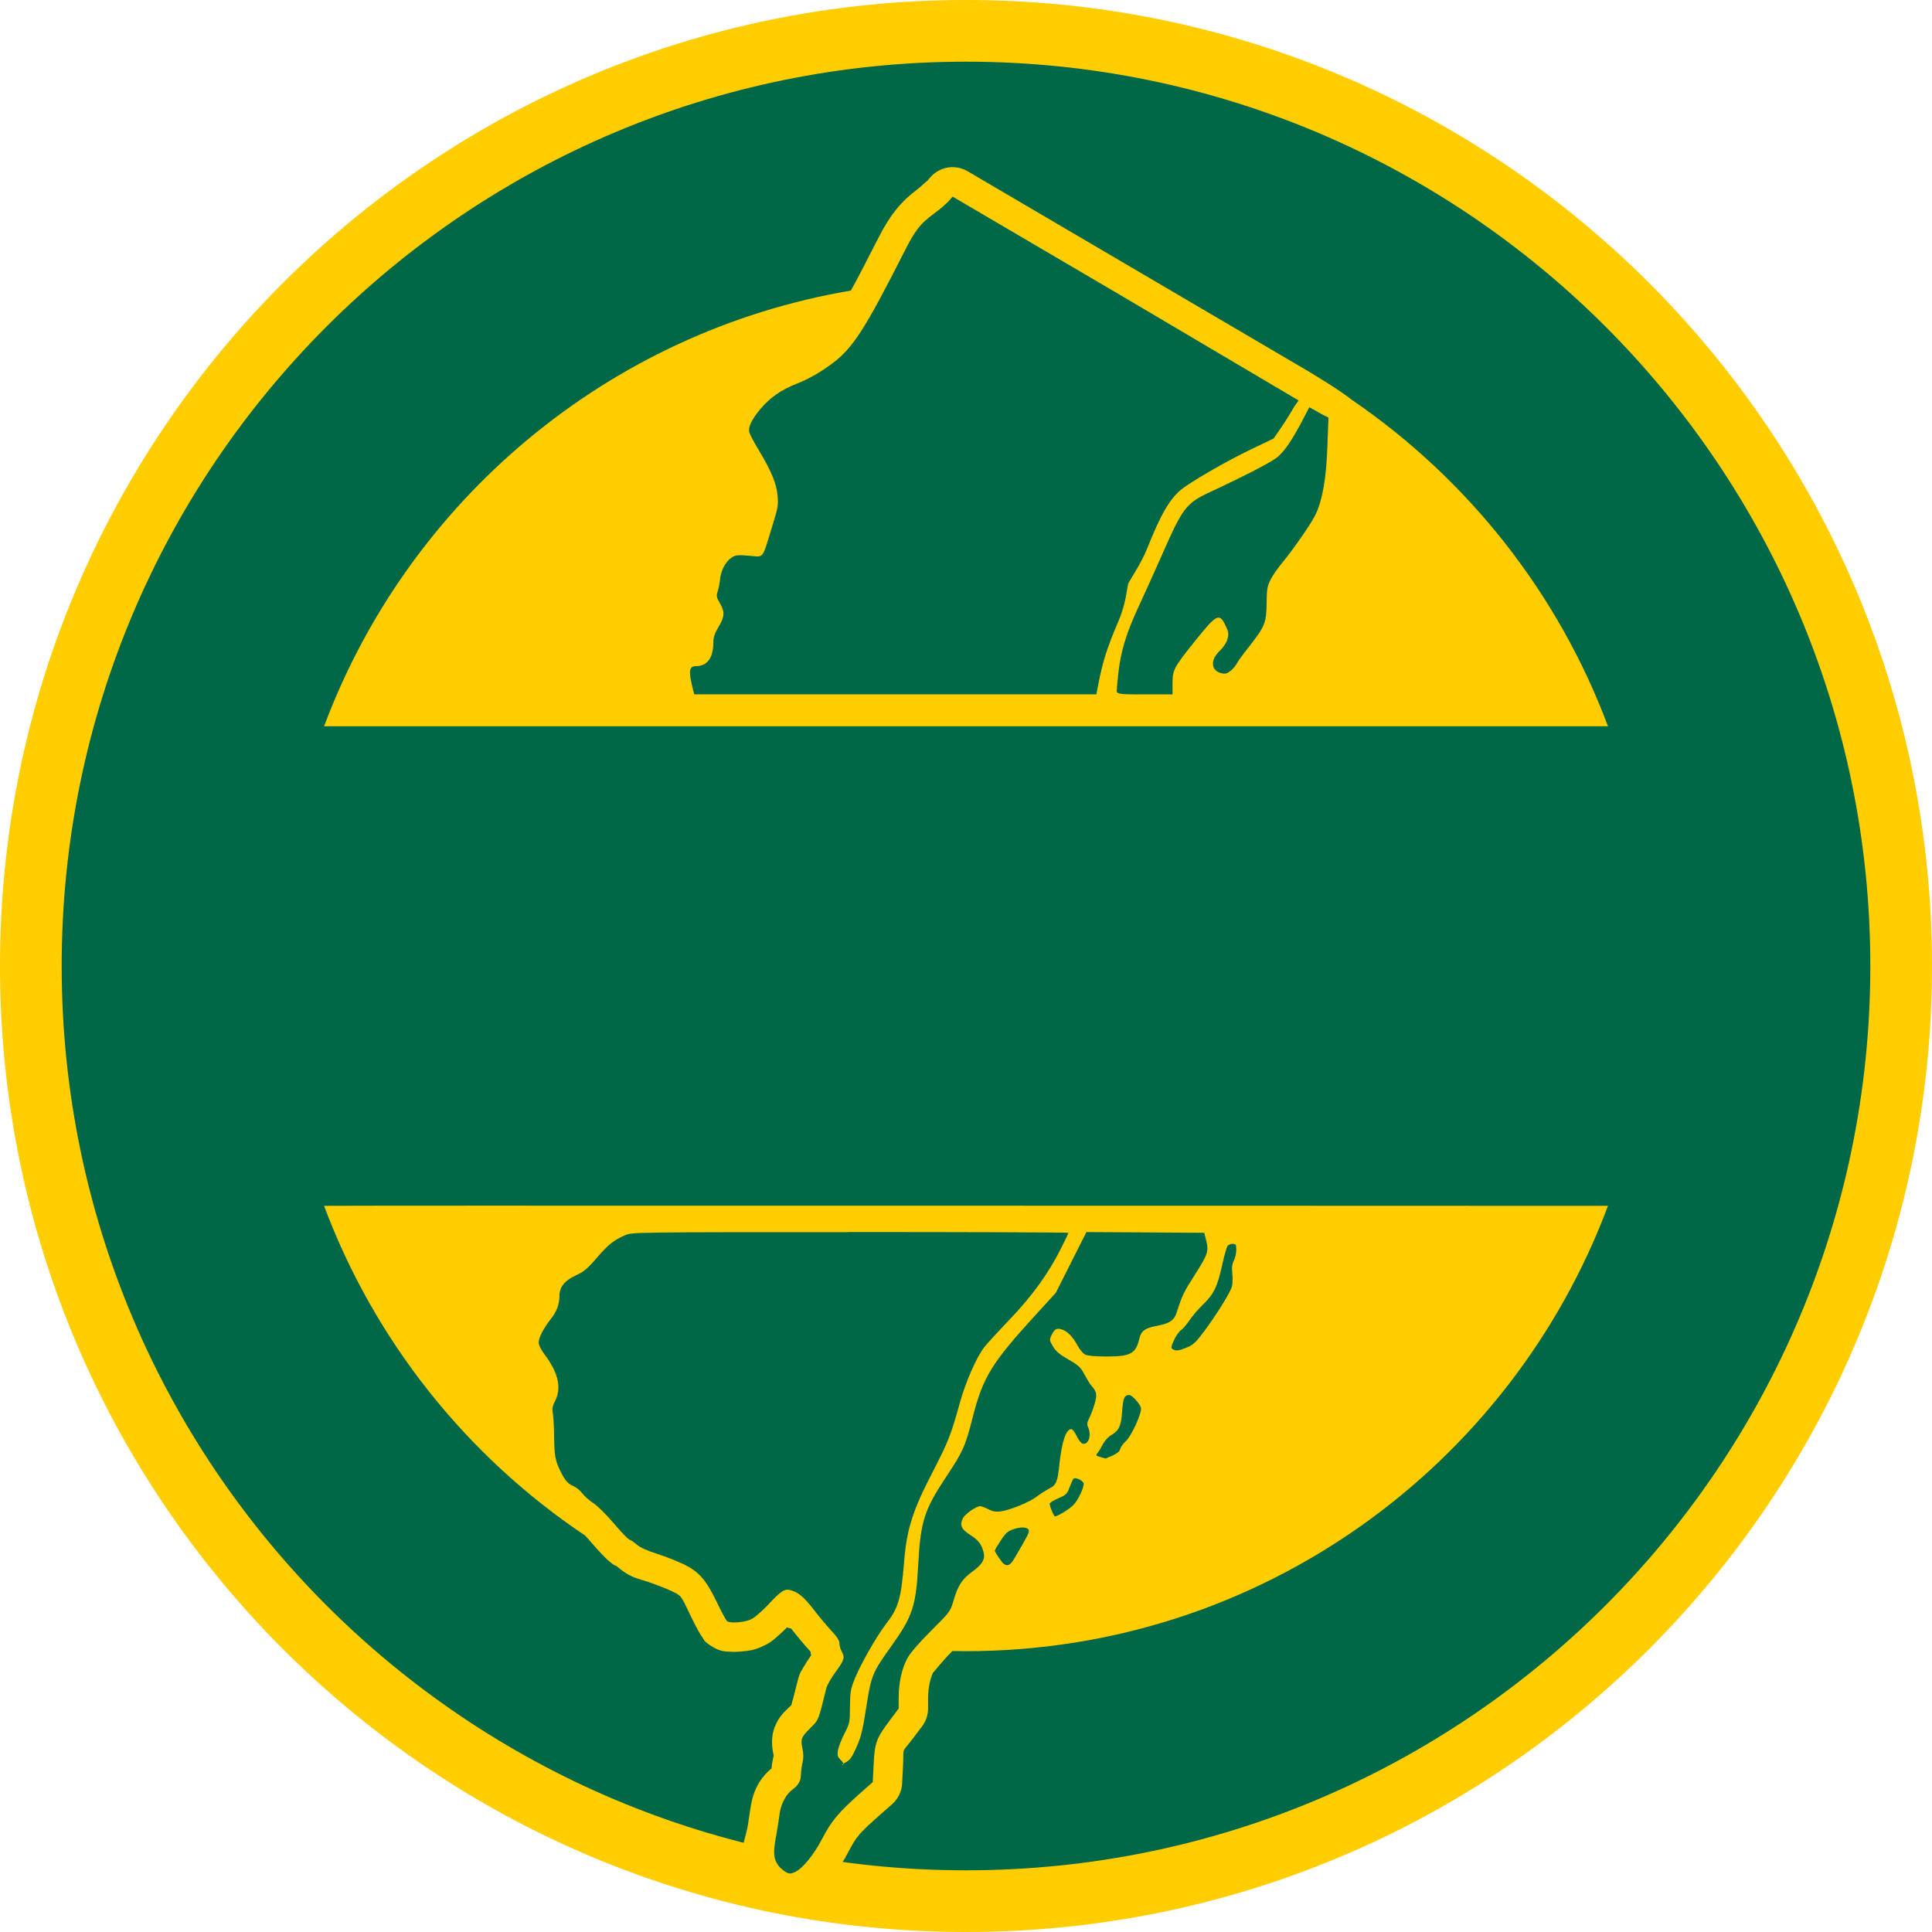
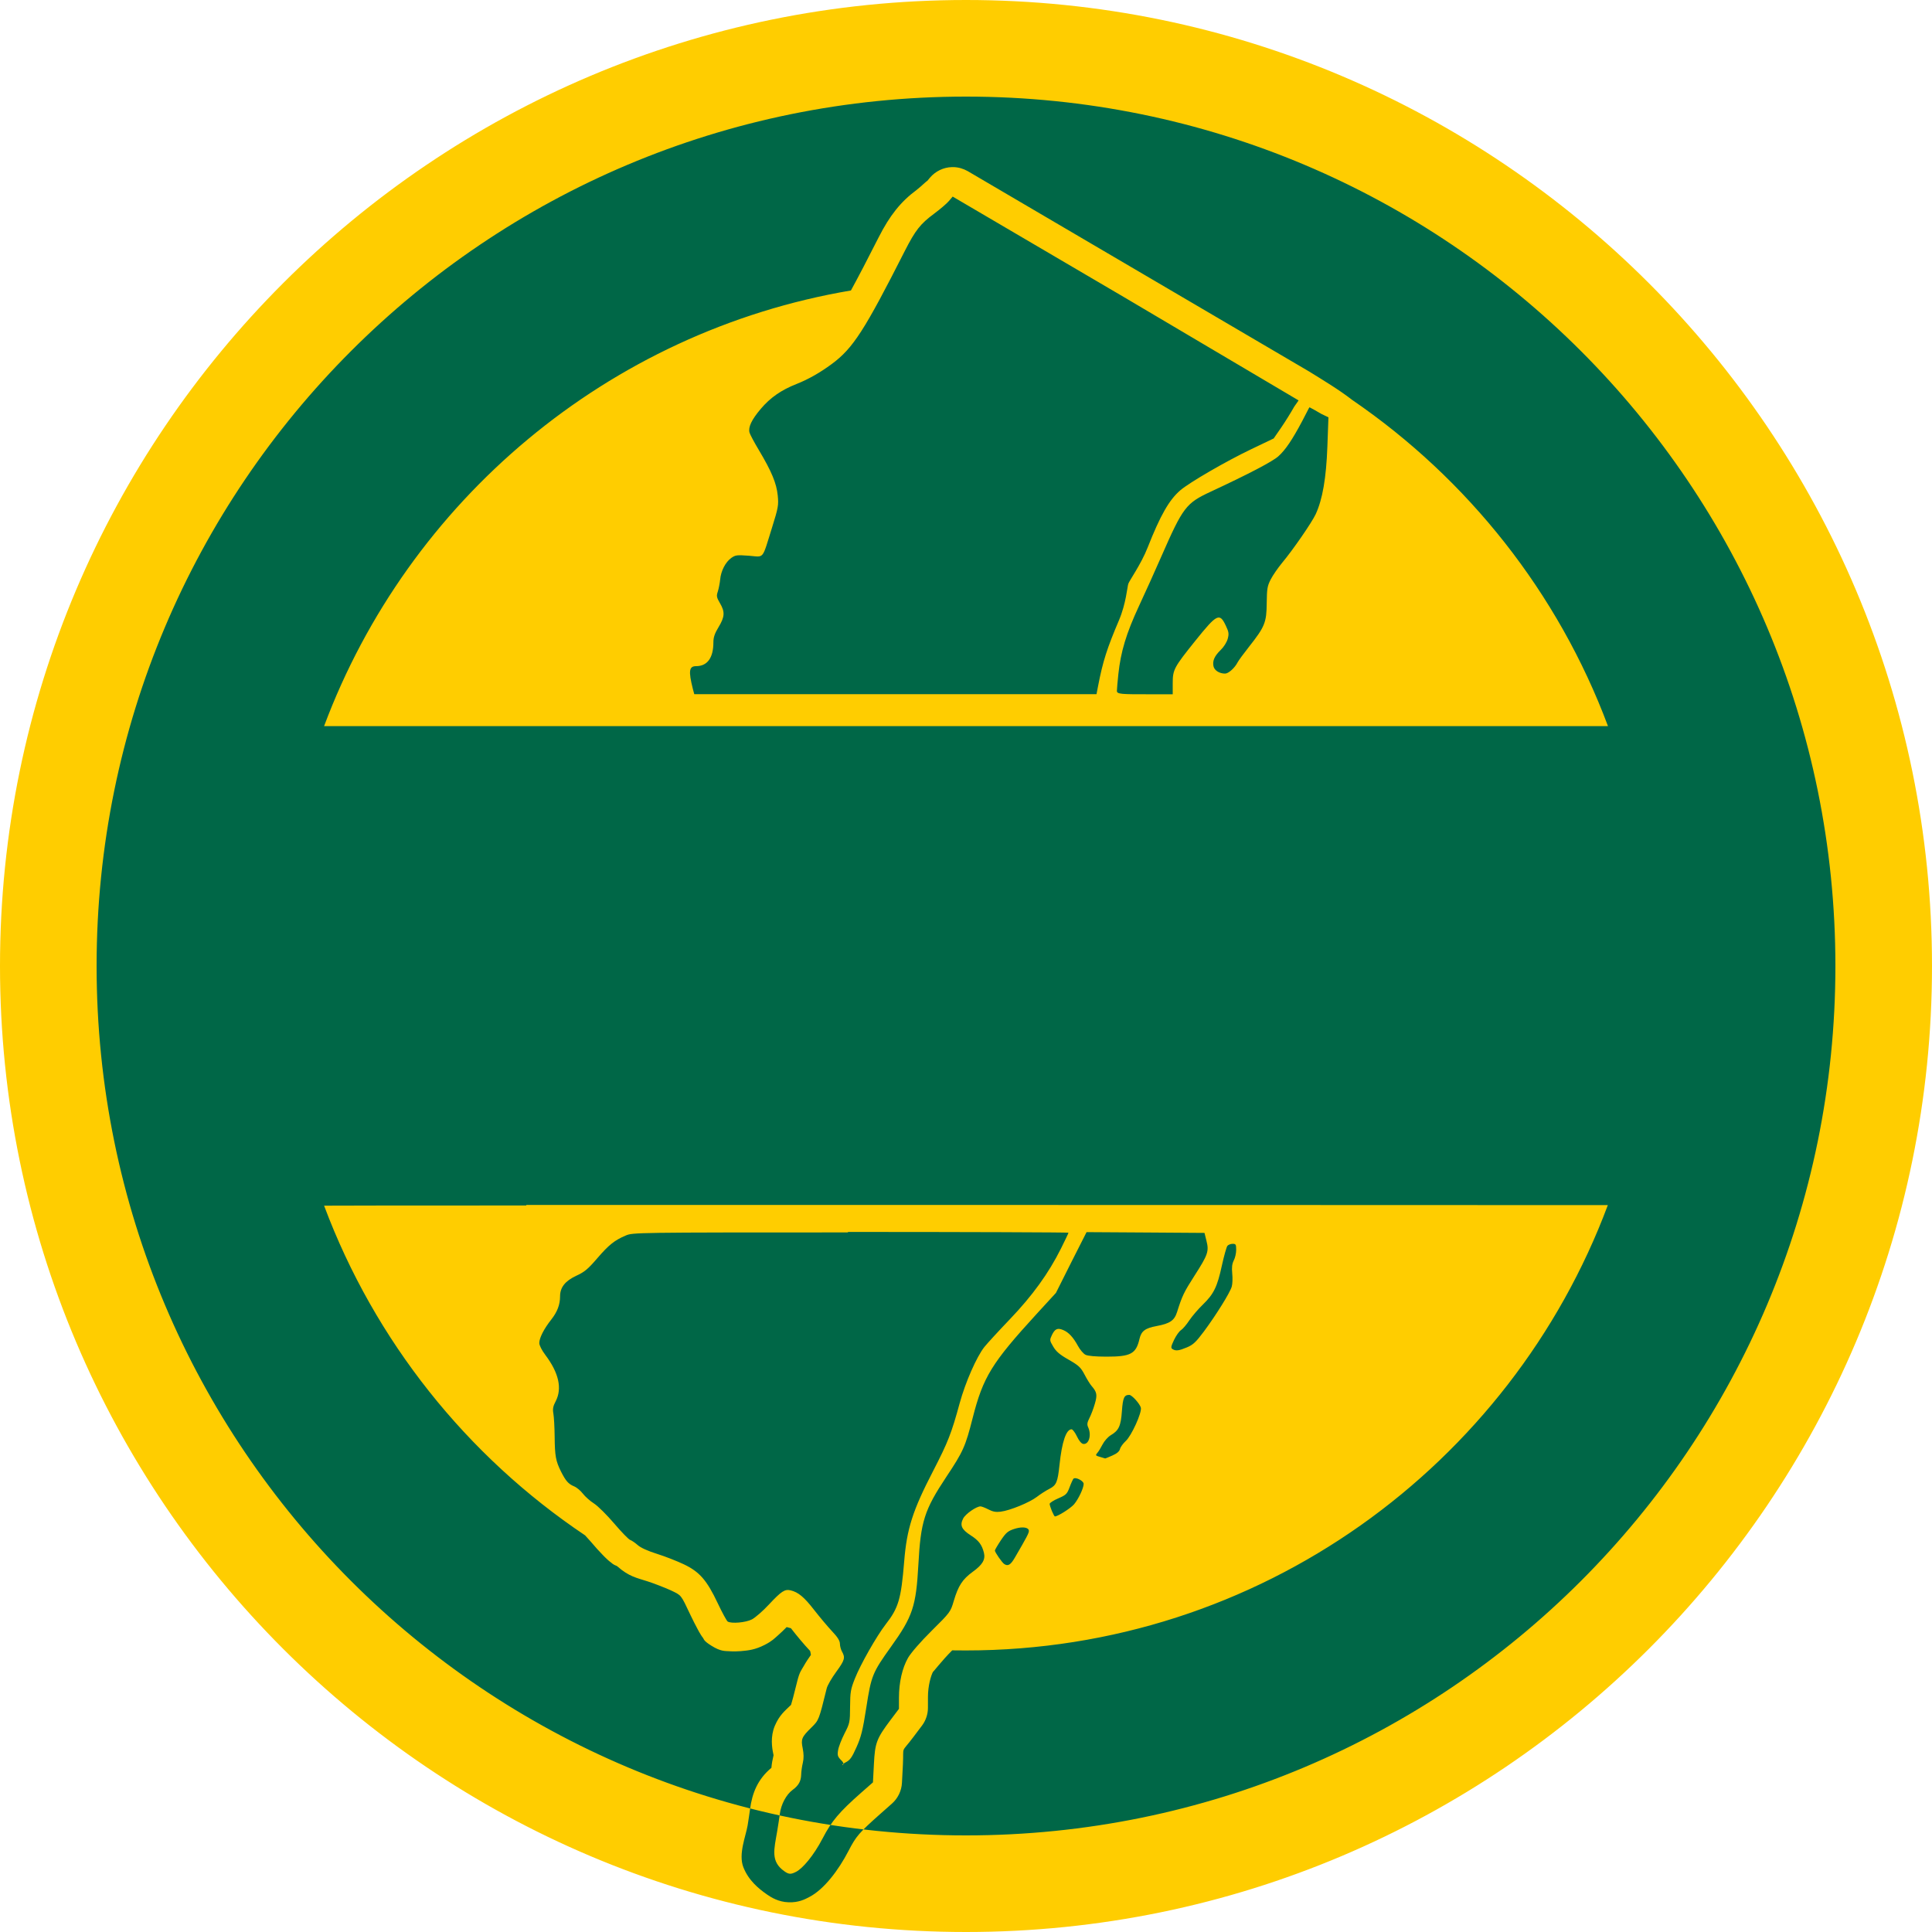
<svg xmlns="http://www.w3.org/2000/svg" width="20" height="20">
-   <path d="m39.703 19.879a19.728 19.773 0 1 1-39.457 0 19.728 19.773 0 1 1 39.457 0z" fill="#006747" transform="scale(.5)" />
-   <path d="m20 0c-11.046 0-20 8.954-20 20 0 11.046 8.954 20 20 20 11.046 0 20-8.954 20-20 0-11.046-8.954-20-20-20zm0 1.277c10.341 0 18.723 8.383 18.723 18.723 0 10.341-8.383 18.723-18.723 18.723-10.341 0-18.723-8.383-18.723-18.723 0-10.341 8.383-18.723 18.723-18.723z" fill="#ffcd00" transform="scale(.5)" />
-   <path d="m17.003 38.462a0.527 0.527 0 1 1-1.054 0 0.527 0.527 0 1 1 1.054 0z" fill="#006747" transform="scale(.5)" />
-   <path d="m19.707 3.46c-0.173 0.005-0.342 0.086-0.453 0.219l-0.077 0.092h-4.08e-4c0.078-0.093-0.101 0.089-0.201 0.163-0.325 0.241-0.555 0.53-0.784 0.981-0.235 0.462-0.422 0.822-0.574 1.101-5.033 0.851-9.164 4.354-10.908 9.021h26.582c-1.032-2.761-2.9-5.115-5.295-6.753-0.279-0.217-0.614-0.416-0.895-0.589l-3.534-2.075-3.535-2.075c-0.088-0.052-0.189-0.081-0.29-0.084-0.012-3.677e-4 -0.023-3.166e-4 -0.035 0zm0.016 0.611 3.535 2.075 3.628 2.145-0.093 0.132c-0.062 0.112-0.182 0.305-0.268 0.429l-0.156 0.227-0.464 0.222c-0.524 0.251-1.282 0.69-1.47 0.852-0.23 0.199-0.411 0.517-0.677 1.186-0.137 0.346-0.38 0.684-0.401 0.751-0.021 0.067-0.045 0.406-0.193 0.751-0.248 0.581-0.333 0.85-0.431 1.357l-0.034 0.177h-8.326l-0.029-0.115c-0.093-0.369-0.079-0.468 0.067-0.468 0.232-3.06e-4 0.358-0.173 0.358-0.493 1.02e-4 -0.105 0.026-0.184 0.107-0.318 0.128-0.213 0.134-0.314 0.028-0.494-0.07-0.12-0.076-0.147-0.045-0.242 0.019-0.058 0.041-0.169 0.048-0.246 0.017-0.181 0.11-0.362 0.23-0.447 0.087-0.062 0.117-0.066 0.368-0.046 0.321 0.025 0.265 0.094 0.473-0.576 0.132-0.426 0.14-0.469 0.12-0.675-0.025-0.253-0.125-0.495-0.392-0.941-0.096-0.16-0.182-0.322-0.191-0.359-0.029-0.114 0.043-0.266 0.234-0.493 0.196-0.232 0.424-0.391 0.74-0.515 0.247-0.097 0.487-0.233 0.732-0.414 0.437-0.325 0.677-0.696 1.513-2.344 0.217-0.427 0.317-0.555 0.603-0.766 0.127-0.094 0.264-0.212 0.307-0.262zm7.489 4.417c-3.06e-4 0.001 0.151 0.087 0.151 0.087l0.141 0.069-0.022 0.604c-0.023 0.654-0.099 1.093-0.243 1.401-0.081 0.175-0.467 0.733-0.697 1.008-0.085 0.101-0.19 0.254-0.234 0.34-0.072 0.139-0.081 0.192-0.084 0.493-0.003 0.399-0.039 0.487-0.366 0.901-0.112 0.141-0.218 0.286-0.237 0.322-0.06 0.118-0.189 0.234-0.26 0.234-0.118 0-0.222-0.065-0.241-0.152-0.025-0.113 0.02-0.212 0.151-0.338 0.064-0.061 0.125-0.158 0.143-0.228 0.028-0.105 0.023-0.142-0.036-0.268-0.131-0.279-0.184-0.254-0.632 0.305-0.448 0.559-0.47 0.6-0.47 0.887v0.224h-0.521c-0.52 0-0.635-1.02e-4 -0.634-0.069 3.07e-4 -0.038 0.014-0.193 0.03-0.345 0.05-0.47 0.163-0.846 0.426-1.411 0.133-0.287 0.342-0.749 0.465-1.028 0.449-1.023 0.51-1.103 1.022-1.342 0.786-0.367 1.284-0.627 1.401-0.733 0.145-0.131 0.282-0.333 0.494-0.731 0.076-0.142 0.143-0.287 0.151-0.285zm-16.314 16.473c-2.496 5.11e-4 -4.168 0.002-4.189 0.004 1.047 2.803 2.956 5.186 5.404 6.826 0.043 0.045 0.086 0.093 0.125 0.139 0.083 0.098 0.164 0.187 0.236 0.262 0.036 0.037 0.069 0.07 0.106 0.104 0.019 0.017 0.038 0.034 0.068 0.057 0.024 0.018 0.04 0.041 0.122 0.075-0.01-5e-3 -0.022-0.01-0.019-0.011 0.002 5.11e-4 0.015 0.008 0.019 0.011 5.11e-4 2.04e-4 7.15e-4 6.13e-4 0.001 8.17e-4 0.005 0.004 0.011 0.008 0.014 0.011 0.237 0.208 0.393 0.235 0.623 0.308 0.129 0.041 0.386 0.142 0.475 0.184 0.23 0.11 0.206 0.082 0.413 0.516 0.051 0.107 0.101 0.206 0.146 0.288 0.023 0.041 0.043 0.078 0.067 0.116 0.012 0.019 0.025 0.039 0.046 0.067s0.006 0.057 0.175 0.163c0.193 0.121 0.283 0.107 0.37 0.114 0.087 0.007 0.163 0.004 0.241-0.003 0.155-0.014 0.29-0.025 0.495-0.13 0.153-0.078 0.198-0.13 0.279-0.2 0.059-0.051 0.119-0.108 0.177-0.167 0.029 8e-3 0.059 0.015 0.089 0.023 0.124 0.159 0.274 0.34 0.389 0.463 0.006 0.006 0.005 0.008 0.01 0.013 0.004 0.026 0.007 0.052 0.014 0.076-0.055 0.077-0.105 0.154-0.149 0.23-0.048 0.084-0.087 0.121-0.132 0.305-0.076 0.311-0.119 0.465-0.132 0.502-0.005 0.004-0.007 0.005-0.017 0.014-0.111 0.109-0.226 0.197-0.319 0.421-0.093 0.223-0.058 0.454-0.033 0.575 0.011 0.052 0.007 0.03 0.005 0.036-0.021 0.092-0.036 0.167-0.043 0.259-0.282 0.235-0.397 0.52-0.441 0.853-9e-3 0.068-0.034 0.232-0.051 0.335-0.038 0.227-0.196 0.599-0.089 0.87 0.107 0.272 0.312 0.441 0.494 0.567 0.078 0.054 0.231 0.151 0.443 0.158 0.211 0.007 0.346-0.066 0.43-0.11 0.305-0.158 0.605-0.56 0.808-0.95 0.161-0.31 0.219-0.379 0.658-0.767l8.17e-4 -4.08e-4 0.245-0.216c0.122-0.107 0.198-0.265 0.206-0.427l0.019-0.381v-8.17e-4c0.021-0.41-0.052-0.209 0.224-0.576 1.02e-4 -1.02e-4 -1.02e-4 -3.07e-4 0-4.09e-4l0.171-0.227c0.079-0.105 0.123-0.235 0.123-0.366l4.08e-4 -0.232v-4.09e-4c6.13e-4 -0.221 0.06-0.43 0.104-0.515-0.006 0.02 0.188-0.235 0.393-0.438 0.002-0.002 0.004-0.004 0.006-0.006 0.094 0.002 0.188 0.003 0.282 0.003 6.087 0 11.279-3.835 13.291-9.22 0 0-14.906-0.006-22.394-0.004zm6.65 0.547c2.453 0 4.573 7e-3 4.573 0.016 0 0.009-0.07 0.156-0.156 0.327-0.259 0.516-0.591 0.975-1.06 1.466-0.234 0.245-0.47 0.502-0.525 0.573-0.162 0.207-0.392 0.73-0.509 1.16-0.173 0.632-0.243 0.812-0.551 1.405-0.425 0.819-0.546 1.197-0.601 1.877-0.063 0.777-0.117 0.958-0.384 1.303-0.185 0.239-0.522 0.831-0.637 1.119-0.088 0.221-0.098 0.278-0.1 0.583-0.002 0.327-0.006 0.344-0.116 0.558-0.062 0.121-0.122 0.276-0.133 0.344-0.018 0.11-0.009 0.134 0.074 0.217 0.109 0.109-0.075 0.114 0.079 0.035 0.096-0.049 0.132-0.099 0.229-0.314 0.096-0.215 0.129-0.348 0.203-0.825 0.103-0.661 0.128-0.723 0.51-1.256 0.451-0.63 0.521-0.838 0.567-1.702 0.048-0.896 0.124-1.133 0.578-1.817 0.349-0.526 0.396-0.63 0.546-1.219 0.216-0.849 0.392-1.135 1.324-2.154l0.4-0.437 0.317-0.629 0.317-0.629 1.277 0.007 1.163 0.008 0.041 0.163c0.055 0.219 0.032 0.287-0.246 0.721-0.22 0.343-0.258 0.423-0.362 0.754-0.055 0.176-0.146 0.238-0.423 0.29-0.24 0.045-0.317 0.103-0.355 0.265-0.072 0.31-0.181 0.368-0.682 0.368-0.229-3.06e-4 -0.39-0.015-0.438-0.039-0.042-0.021-0.112-0.103-0.155-0.182-0.098-0.18-0.194-0.284-0.308-0.331-0.116-0.048-0.171-0.023-0.232 0.105-0.049 0.103-0.048 0.11 0.028 0.238 0.06 0.101 0.135 0.165 0.319 0.271 0.212 0.121 0.252 0.159 0.333 0.311 0.051 0.095 0.114 0.199 0.142 0.23 0.113 0.129 0.123 0.185 0.07 0.371-0.028 0.097-0.078 0.231-0.111 0.296-0.048 0.096-0.054 0.134-0.027 0.193 0.075 0.164 0.012 0.364-0.106 0.342-0.035-0.006-0.088-0.071-0.129-0.157-0.038-0.08-0.088-0.145-0.11-0.145-0.112 0-0.199 0.259-0.249 0.736-0.037 0.356-0.065 0.422-0.209 0.495-0.071 0.036-0.189 0.112-0.262 0.168-0.152 0.116-0.557 0.281-0.749 0.306-0.096 0.012-0.161 2.04e-4 -0.251-0.046-0.067-0.035-0.141-0.063-0.166-0.063-0.086 0-0.311 0.157-0.359 0.25-0.073 0.142-0.035 0.227 0.156 0.349 0.167 0.107 0.232 0.194 0.273 0.364 0.033 0.137-0.031 0.244-0.233 0.39-0.213 0.154-0.3 0.288-0.393 0.606-0.066 0.223-0.073 0.233-0.456 0.613-0.236 0.234-0.429 0.455-0.489 0.561-0.119 0.209-0.188 0.508-0.189 0.824l-4.08e-4 0.232-0.171 0.228c-0.29 0.386-0.323 0.474-0.346 0.913l-0.019 0.382-0.245 0.217c-0.457 0.404-0.611 0.587-0.796 0.944-0.191 0.368-0.416 0.622-0.546 0.689-0.112 0.058-0.151 0.056-0.244-0.008-0.293-0.203-0.215-0.455-0.151-0.834 0.019-0.111 0.043-0.272 0.054-0.356 0.026-0.197 0.133-0.399 0.262-0.494 0.128-0.094 0.177-0.182 0.179-0.319 1e-3 -0.059 0.016-0.168 0.033-0.242 0.022-0.094 0.021-0.185-0.003-0.297-0.04-0.195-0.024-0.233 0.182-0.436 0.153-0.15 0.153-0.15 0.313-0.807 0.015-0.061 0.103-0.216 0.196-0.342 0.178-0.243 0.193-0.297 0.122-0.42-0.024-0.042-0.044-0.115-0.045-0.163-8.17e-4 -0.062-0.048-0.137-0.164-0.261-0.09-0.096-0.256-0.294-0.369-0.441-0.205-0.266-0.327-0.367-0.488-0.405-0.12-0.028-0.19 0.018-0.448 0.294-0.124 0.133-0.283 0.272-0.353 0.307-0.129 0.066-0.426 0.093-0.502 0.045-0.021-0.013-0.114-0.184-0.207-0.379-0.227-0.477-0.378-0.65-0.701-0.805-0.138-0.066-0.387-0.163-0.555-0.216-0.192-0.061-0.341-0.129-0.404-0.184-0.055-0.048-0.125-0.096-0.156-0.106-0.031-0.01-0.178-0.162-0.327-0.339-0.15-0.177-0.339-0.364-0.42-0.416s-0.184-0.143-0.23-0.203c-0.046-0.06-0.127-0.127-0.18-0.149-0.12-0.05-0.175-0.112-0.271-0.306-0.109-0.219-0.129-0.324-0.133-0.721-2e-3 -0.194-0.014-0.409-0.026-0.479-0.018-0.101-0.009-0.153 0.047-0.261 0.137-0.264 0.064-0.586-0.215-0.955-0.075-0.099-0.125-0.199-0.125-0.249 0-0.105 0.096-0.294 0.247-0.485 0.125-0.158 0.182-0.308 0.182-0.48 3.06e-4 -0.186 0.104-0.318 0.335-0.426 0.174-0.081 0.244-0.14 0.432-0.358 0.241-0.281 0.361-0.377 0.593-0.476 0.147-0.063 0.176-0.063 4.608-0.063zm7.975 0.245c0.065 0 0.073 0.014 0.073 0.125 0 0.068-0.023 0.167-0.05 0.22-0.037 0.071-0.045 0.141-0.032 0.27 0.01 0.096 0.006 0.218-0.01 0.272-0.036 0.126-0.323 0.588-0.577 0.928-0.166 0.223-0.223 0.276-0.352 0.329-0.169 0.07-0.23 0.078-0.297 0.035-0.038-0.024-0.033-0.052 0.03-0.188 0.041-0.088 0.105-0.179 0.143-0.204s0.116-0.116 0.175-0.203c0.058-0.087 0.184-0.234 0.28-0.327 0.226-0.219 0.298-0.367 0.395-0.809 0.044-0.201 0.096-0.384 0.115-0.407 0.019-0.023 0.067-0.042 0.108-0.042zm-2.141 3.129c0.053-6.13e-4 0.219 0.182 0.24 0.264 0.025 0.099-0.195 0.584-0.313 0.692-0.055 0.05-0.107 0.123-0.117 0.163-0.012 0.049-0.064 0.093-0.16 0.136-0.078 0.034-0.143 0.061-0.145 0.06-2e-3 -0.002-0.05-0.016-0.106-0.032-0.094-0.027-0.099-0.034-0.058-0.082 0.025-0.029 0.074-0.109 0.109-0.178 0.035-0.071 0.111-0.154 0.17-0.189 0.167-0.098 0.209-0.189 0.231-0.499 0.019-0.275 0.046-0.333 0.151-0.335zm-1.125 1.723c0.064-0.002 0.18 0.065 0.18 0.117 0 0.087-0.106 0.312-0.199 0.422-0.07 0.083-0.336 0.251-0.398 0.251-0.009 0-0.037-0.05-0.062-0.111-0.026-0.061-0.046-0.128-0.046-0.149s0.08-0.072 0.178-0.114c0.163-0.07 0.183-0.09 0.234-0.227 0.031-0.083 0.067-0.163 0.081-0.178 0.005-0.005 0.012-9e-3 0.02-0.011 0.004-7.15e-4 0.008-0.001 0.012-0.001zm-1.092 1.02c0.082-0.001 0.137 0.024 0.137 0.073-3.07e-4 0.047-0.042 0.126-0.291 0.552-0.088 0.151-0.142 0.184-0.221 0.134-0.044-0.028-0.193-0.244-0.193-0.281 0-0.014 0.056-0.109 0.124-0.211 0.105-0.158 0.146-0.193 0.273-0.235 0.063-0.021 0.122-0.031 0.171-0.032z" fill="#ffcd00" transform="scale(.5)" />
+   <circle style="fill:#006747;fill-rule:evenodd;stroke:none;stroke-linejoin:round" cx="10" cy="10" r="9.9" />
+   <path style="color:#000;fill:#ffcd00;fill-rule:evenodd;stroke-linejoin:round;-inkscape-stroke:none" d="M 10,0 C 4.483,0 0,4.483 0,10 0,15.517 4.483,20 10,20 15.517,20 20,15.517 20,10 20,4.483 15.517,0 10,0 Z m 0,1 c 4.976,0 9,4.024 9,9 0,4.976 -4.024,9 -9,9 C 5.024,19 1,14.976 1,10 1,5.024 5.024,1 10,1 Z M 9.854,1.73 C 9.767,1.732 9.683,1.773 9.627,1.839 L 9.589,1.885 h -2.04e-4 c 0.039,-0.046 -0.051,0.044 -0.101,0.082 -0.163,0.12 -0.278,0.265 -0.392,0.49 -0.117,0.231 -0.211,0.411 -0.287,0.55 -2.516,0.426 -4.582,2.177 -5.454,4.51 h 13.291 c -0.516,-1.381 -1.45,-2.557 -2.648,-3.377 -0.139,-0.108 -0.307,-0.208 -0.447,-0.295 l -1.767,-1.037 -1.767,-1.037 C 9.972,1.746 9.922,1.731 9.871,1.73 c -0.006,-1.839e-4 -0.012,-1.583e-4 -0.017,0 z m 0.008,0.305 1.767,1.037 1.814,1.073 -0.046,0.066 c -0.031,0.056 -0.091,0.152 -0.134,0.215 l -0.078,0.113 -0.232,0.111 c -0.262,0.125 -0.641,0.345 -0.735,0.426 -0.115,0.099 -0.206,0.258 -0.338,0.593 -0.068,0.173 -0.19,0.342 -0.2,0.375 -0.011,0.034 -0.023,0.203 -0.096,0.376 -0.124,0.291 -0.167,0.425 -0.216,0.678 l -0.017,0.088 H 7.187 L 7.172,7.13 C 7.126,6.946 7.133,6.896 7.206,6.896 7.322,6.896 7.385,6.81 7.385,6.65 7.385,6.598 7.398,6.558 7.439,6.491 7.503,6.385 7.506,6.334 7.453,6.244 7.418,6.184 7.415,6.17 7.431,6.123 7.44,6.094 7.451,6.039 7.455,6 7.463,5.91 7.51,5.819 7.57,5.776 7.614,5.745 7.628,5.744 7.754,5.753 7.915,5.766 7.886,5.8 7.991,5.465 8.057,5.253 8.061,5.231 8.051,5.128 8.038,5.002 7.988,4.881 7.855,4.658 7.807,4.578 7.764,4.497 7.759,4.478 7.744,4.422 7.78,4.345 7.876,4.232 7.974,4.116 8.088,4.037 8.246,3.975 8.369,3.926 8.489,3.858 8.612,3.767 8.831,3.605 8.95,3.419 9.368,2.595 9.477,2.382 9.527,2.318 9.67,2.212 9.733,2.165 9.802,2.106 9.823,2.081 Z m 3.744,2.208 c -1.53e-4,6.8e-4 0.075,0.043 0.075,0.043 l 0.071,0.034 -0.011,0.302 c -0.012,0.327 -0.05,0.547 -0.121,0.701 -0.041,0.087 -0.233,0.366 -0.348,0.504 -0.042,0.051 -0.095,0.127 -0.117,0.17 -0.036,0.07 -0.04,0.096 -0.042,0.247 -0.002,0.2 -0.019,0.243 -0.183,0.451 -0.056,0.071 -0.109,0.143 -0.118,0.161 -0.03,0.059 -0.095,0.117 -0.13,0.117 -0.059,0 -0.111,-0.033 -0.12,-0.076 -0.012,-0.056 0.01,-0.106 0.075,-0.169 0.032,-0.031 0.062,-0.079 0.072,-0.114 0.014,-0.052 0.012,-0.071 -0.018,-0.134 -0.065,-0.14 -0.092,-0.127 -0.316,0.152 -0.224,0.279 -0.235,0.3 -0.235,0.443 v 0.112 h -0.261 c -0.26,0 -0.317,-5.1e-5 -0.317,-0.034 1.54e-4,-0.019 0.007,-0.097 0.015,-0.173 0.025,-0.235 0.082,-0.423 0.213,-0.705 0.067,-0.143 0.171,-0.375 0.232,-0.514 0.224,-0.511 0.255,-0.552 0.511,-0.671 0.393,-0.183 0.642,-0.313 0.701,-0.367 0.073,-0.066 0.141,-0.166 0.247,-0.365 0.038,-0.071 0.072,-0.143 0.075,-0.142 z m -8.157,8.236 c -1.248,2.55e-4 -2.084,8.5e-4 -2.094,0.002 0.524,1.401 1.478,2.593 2.702,3.413 0.021,0.023 0.043,0.047 0.062,0.069 0.041,0.049 0.082,0.094 0.118,0.131 0.018,0.019 0.034,0.035 0.053,0.052 0.009,0.009 0.019,0.017 0.034,0.028 0.012,0.009 0.02,0.021 0.061,0.037 -0.005,-0.003 -0.011,-0.005 -0.009,-0.005 0.001,2.55e-4 0.007,0.004 0.009,0.005 2.555e-4,1.02e-4 3.575e-4,3.06e-4 6e-4,4.08e-4 0.003,0.002 0.005,0.004 0.007,0.005 0.118,0.104 0.197,0.117 0.312,0.154 0.064,0.02 0.193,0.071 0.238,0.092 0.115,0.055 0.103,0.041 0.206,0.258 0.025,0.053 0.051,0.103 0.073,0.144 0.011,0.021 0.021,0.039 0.033,0.058 0.006,0.01 0.012,0.019 0.023,0.033 0.011,0.014 0.003,0.029 0.087,0.081 0.097,0.061 0.141,0.054 0.185,0.057 0.044,0.003 0.082,0.002 0.12,-0.001 0.077,-0.007 0.145,-0.013 0.247,-0.065 0.076,-0.039 0.099,-0.065 0.139,-0.1 0.029,-0.026 0.059,-0.054 0.088,-0.084 0.015,0.004 0.03,0.008 0.044,0.012 0.062,0.08 0.137,0.17 0.195,0.231 0.003,0.003 0.003,0.004 0.005,0.007 0.002,0.013 0.004,0.026 0.007,0.038 -0.027,0.038 -0.053,0.077 -0.074,0.115 -0.024,0.042 -0.043,0.06 -0.066,0.152 -0.038,0.155 -0.06,0.233 -0.066,0.251 -0.003,0.002 -0.003,0.002 -0.008,0.007 -0.056,0.055 -0.113,0.099 -0.16,0.21 -0.047,0.112 -0.029,0.227 -0.016,0.287 0.005,0.026 0.003,0.015 0.003,0.018 -0.011,0.046 -0.018,0.083 -0.022,0.129 -0.141,0.117 -0.199,0.26 -0.221,0.427 -0.004,0.034 -0.017,0.116 -0.025,0.168 -0.019,0.113 -0.098,0.299 -0.044,0.435 0.054,0.136 0.156,0.22 0.247,0.283 0.039,0.027 0.116,0.076 0.221,0.079 0.106,0.004 0.173,-0.033 0.215,-0.055 0.153,-0.079 0.303,-0.28 0.404,-0.475 0.08,-0.155 0.11,-0.189 0.329,-0.384 l 4.085e-4,-2.04e-4 0.122,-0.108 c 0.061,-0.054 0.099,-0.133 0.103,-0.214 l 0.01,-0.191 v -4.09e-4 c 0.01,-0.205 -0.026,-0.104 0.112,-0.288 5.1e-5,-5.1e-5 -5.1e-5,-1.53e-4 0,-2.04e-4 l 0.086,-0.114 c 0.039,-0.052 0.061,-0.118 0.061,-0.183 l 2.04e-4,-0.116 v -2.05e-4 c 3.065e-4,-0.111 0.03,-0.215 0.052,-0.257 -0.003,0.01 0.094,-0.118 0.196,-0.219 0.001,-0.001 0.002,-0.002 0.003,-0.003 0.047,9e-4 0.094,0.001 0.141,0.001 3.044,0 5.64,-1.917 6.646,-4.61 0,0 -7.453,-0.003 -11.197,-0.002 z m 3.325,0.274 c 1.226,0 2.287,0.004 2.287,0.008 0,0.004 -0.035,0.078 -0.078,0.164 -0.129,0.258 -0.295,0.487 -0.53,0.733 -0.117,0.122 -0.235,0.251 -0.263,0.286 -0.081,0.103 -0.196,0.365 -0.255,0.58 -0.086,0.316 -0.122,0.406 -0.275,0.703 -0.212,0.409 -0.273,0.599 -0.3,0.938 -0.032,0.389 -0.058,0.479 -0.192,0.651 -0.093,0.12 -0.261,0.415 -0.318,0.56 -0.044,0.111 -0.049,0.139 -0.05,0.291 -0.001,0.163 -0.003,0.172 -0.058,0.279 -0.031,0.061 -0.061,0.138 -0.066,0.172 -0.009,0.055 -0.005,0.067 0.037,0.109 0.054,0.054 -0.038,0.057 0.039,0.018 0.048,-0.024 0.066,-0.05 0.114,-0.157 0.048,-0.107 0.065,-0.174 0.102,-0.412 0.051,-0.33 0.064,-0.361 0.255,-0.628 0.226,-0.315 0.26,-0.419 0.284,-0.851 0.024,-0.448 0.062,-0.566 0.289,-0.908 0.175,-0.263 0.198,-0.315 0.273,-0.61 0.108,-0.424 0.196,-0.568 0.662,-1.077 l 0.2,-0.218 0.158,-0.315 0.159,-0.314 0.639,0.004 0.582,0.004 0.02,0.081 c 0.028,0.109 0.016,0.144 -0.123,0.361 -0.11,0.171 -0.129,0.211 -0.181,0.377 -0.028,0.088 -0.073,0.119 -0.211,0.145 -0.12,0.022 -0.159,0.052 -0.178,0.133 -0.036,0.155 -0.09,0.184 -0.341,0.184 -0.114,-1.53e-4 -0.195,-0.007 -0.219,-0.02 -0.021,-0.011 -0.056,-0.052 -0.077,-0.091 -0.049,-0.09 -0.097,-0.142 -0.154,-0.165 -0.058,-0.024 -0.085,-0.012 -0.116,0.053 -0.024,0.051 -0.024,0.055 0.014,0.119 0.03,0.051 0.067,0.083 0.159,0.135 0.106,0.061 0.126,0.08 0.166,0.156 0.025,0.048 0.057,0.099 0.071,0.115 0.056,0.065 0.062,0.092 0.035,0.185 -0.014,0.049 -0.039,0.115 -0.056,0.148 -0.024,0.048 -0.027,0.067 -0.013,0.097 0.037,0.082 0.006,0.182 -0.053,0.171 -0.018,-0.003 -0.044,-0.035 -0.064,-0.078 -0.019,-0.04 -0.044,-0.073 -0.055,-0.073 -0.056,0 -0.1,0.129 -0.125,0.368 -0.019,0.178 -0.032,0.211 -0.104,0.248 -0.036,0.018 -0.095,0.056 -0.131,0.084 -0.076,0.058 -0.278,0.141 -0.375,0.153 -0.048,0.006 -0.081,1.02e-4 -0.125,-0.023 -0.033,-0.017 -0.071,-0.032 -0.083,-0.032 -0.043,0 -0.155,0.078 -0.179,0.125 -0.037,0.071 -0.017,0.114 0.078,0.175 0.083,0.053 0.116,0.097 0.137,0.182 0.016,0.069 -0.015,0.122 -0.116,0.195 -0.106,0.077 -0.15,0.144 -0.197,0.303 -0.033,0.112 -0.036,0.117 -0.228,0.307 -0.118,0.117 -0.214,0.228 -0.245,0.281 -0.06,0.105 -0.094,0.254 -0.094,0.412 l -2.04e-4,0.116 -0.086,0.114 c -0.145,0.193 -0.162,0.237 -0.173,0.456 l -0.01,0.191 -0.123,0.108 c -0.229,0.202 -0.305,0.293 -0.398,0.472 -0.096,0.184 -0.208,0.311 -0.273,0.345 -0.056,0.029 -0.076,0.028 -0.122,-0.004 -0.147,-0.102 -0.107,-0.228 -0.075,-0.417 0.009,-0.056 0.022,-0.136 0.027,-0.178 0.013,-0.099 0.066,-0.199 0.131,-0.247 0.064,-0.047 0.088,-0.091 0.09,-0.16 5e-4,-0.03 0.008,-0.084 0.017,-0.121 0.011,-0.047 0.01,-0.092 -0.001,-0.149 -0.02,-0.097 -0.012,-0.117 0.091,-0.218 0.076,-0.075 0.076,-0.075 0.157,-0.403 0.007,-0.031 0.052,-0.108 0.098,-0.171 0.089,-0.122 0.096,-0.148 0.061,-0.21 -0.012,-0.021 -0.022,-0.058 -0.022,-0.082 -4.085e-4,-0.031 -0.024,-0.069 -0.082,-0.13 -0.045,-0.048 -0.128,-0.147 -0.185,-0.22 -0.103,-0.133 -0.164,-0.184 -0.244,-0.203 -0.06,-0.014 -0.095,0.009 -0.224,0.147 -0.062,0.067 -0.142,0.136 -0.176,0.154 -0.064,0.033 -0.213,0.046 -0.251,0.022 -0.01,-0.007 -0.057,-0.092 -0.103,-0.19 -0.113,-0.239 -0.189,-0.325 -0.35,-0.402 -0.069,-0.033 -0.194,-0.082 -0.277,-0.108 -0.096,-0.03 -0.171,-0.064 -0.202,-0.092 -0.027,-0.024 -0.063,-0.048 -0.078,-0.053 -0.015,-0.005 -0.089,-0.081 -0.164,-0.169 -0.075,-0.088 -0.169,-0.182 -0.21,-0.208 -0.041,-0.026 -0.092,-0.072 -0.115,-0.102 -0.023,-0.03 -0.063,-0.064 -0.09,-0.075 -0.06,-0.025 -0.087,-0.056 -0.136,-0.153 -0.055,-0.11 -0.064,-0.162 -0.066,-0.36 -0.001,-0.097 -0.007,-0.205 -0.013,-0.239 -0.009,-0.05 -0.004,-0.077 0.024,-0.13 0.068,-0.132 0.032,-0.293 -0.107,-0.478 -0.037,-0.049 -0.063,-0.1 -0.063,-0.124 0,-0.053 0.048,-0.147 0.124,-0.243 0.062,-0.079 0.091,-0.154 0.091,-0.24 1.53e-4,-0.093 0.052,-0.159 0.167,-0.213 0.087,-0.04 0.122,-0.07 0.216,-0.179 0.121,-0.141 0.181,-0.189 0.297,-0.238 0.074,-0.031 0.088,-0.032 2.304,-0.032 z m 3.987,0.123 c 0.032,0 0.036,0.007 0.036,0.062 0,0.034 -0.011,0.084 -0.025,0.11 -0.018,0.036 -0.022,0.071 -0.016,0.135 0.005,0.048 0.003,0.109 -0.005,0.136 -0.018,0.063 -0.162,0.294 -0.288,0.464 -0.083,0.111 -0.112,0.138 -0.176,0.165 -0.084,0.035 -0.115,0.039 -0.149,0.018 -0.019,-0.012 -0.017,-0.026 0.015,-0.094 0.021,-0.044 0.053,-0.09 0.072,-0.102 0.019,-0.012 0.058,-0.058 0.087,-0.102 0.029,-0.043 0.092,-0.117 0.14,-0.163 0.113,-0.11 0.149,-0.183 0.197,-0.405 0.022,-0.1 0.048,-0.192 0.057,-0.203 0.009,-0.011 0.034,-0.021 0.054,-0.021 z m -1.071,1.564 c 0.027,-3.07e-4 0.109,0.091 0.12,0.132 0.013,0.049 -0.097,0.292 -0.157,0.346 -0.027,0.025 -0.054,0.062 -0.059,0.082 -0.006,0.025 -0.032,0.047 -0.08,0.068 -0.039,0.017 -0.072,0.031 -0.073,0.03 -10e-4,-7.5e-4 -0.025,-0.008 -0.053,-0.016 -0.047,-0.013 -0.05,-0.017 -0.029,-0.041 0.013,-0.014 0.037,-0.054 0.055,-0.089 0.018,-0.035 0.055,-0.077 0.085,-0.095 0.083,-0.049 0.104,-0.095 0.115,-0.25 0.01,-0.137 0.023,-0.167 0.075,-0.167 z m -0.562,0.862 c 0.032,-7.5e-4 0.09,0.033 0.09,0.059 0,0.043 -0.053,0.156 -0.099,0.211 -0.035,0.041 -0.168,0.126 -0.199,0.126 -0.004,0 -0.018,-0.025 -0.031,-0.056 -0.013,-0.031 -0.023,-0.064 -0.023,-0.074 0,-0.01 0.04,-0.036 0.089,-0.057 0.081,-0.035 0.091,-0.045 0.117,-0.114 0.015,-0.041 0.034,-0.082 0.04,-0.089 0.002,-0.003 0.006,-0.004 0.01,-0.005 0.002,-3.57e-4 0.004,-5.5e-4 0.006,-6e-4 z m -0.546,0.51 c 0.041,-6e-4 0.069,0.012 0.069,0.036 -1.53e-4,0.023 -0.021,0.063 -0.145,0.276 -0.044,0.076 -0.071,0.092 -0.11,0.067 -0.022,-0.014 -0.097,-0.122 -0.097,-0.14 0,-0.007 0.028,-0.055 0.062,-0.106 0.053,-0.079 0.073,-0.096 0.137,-0.117 0.031,-0.01 0.061,-0.016 0.086,-0.016 z" />
</svg>
